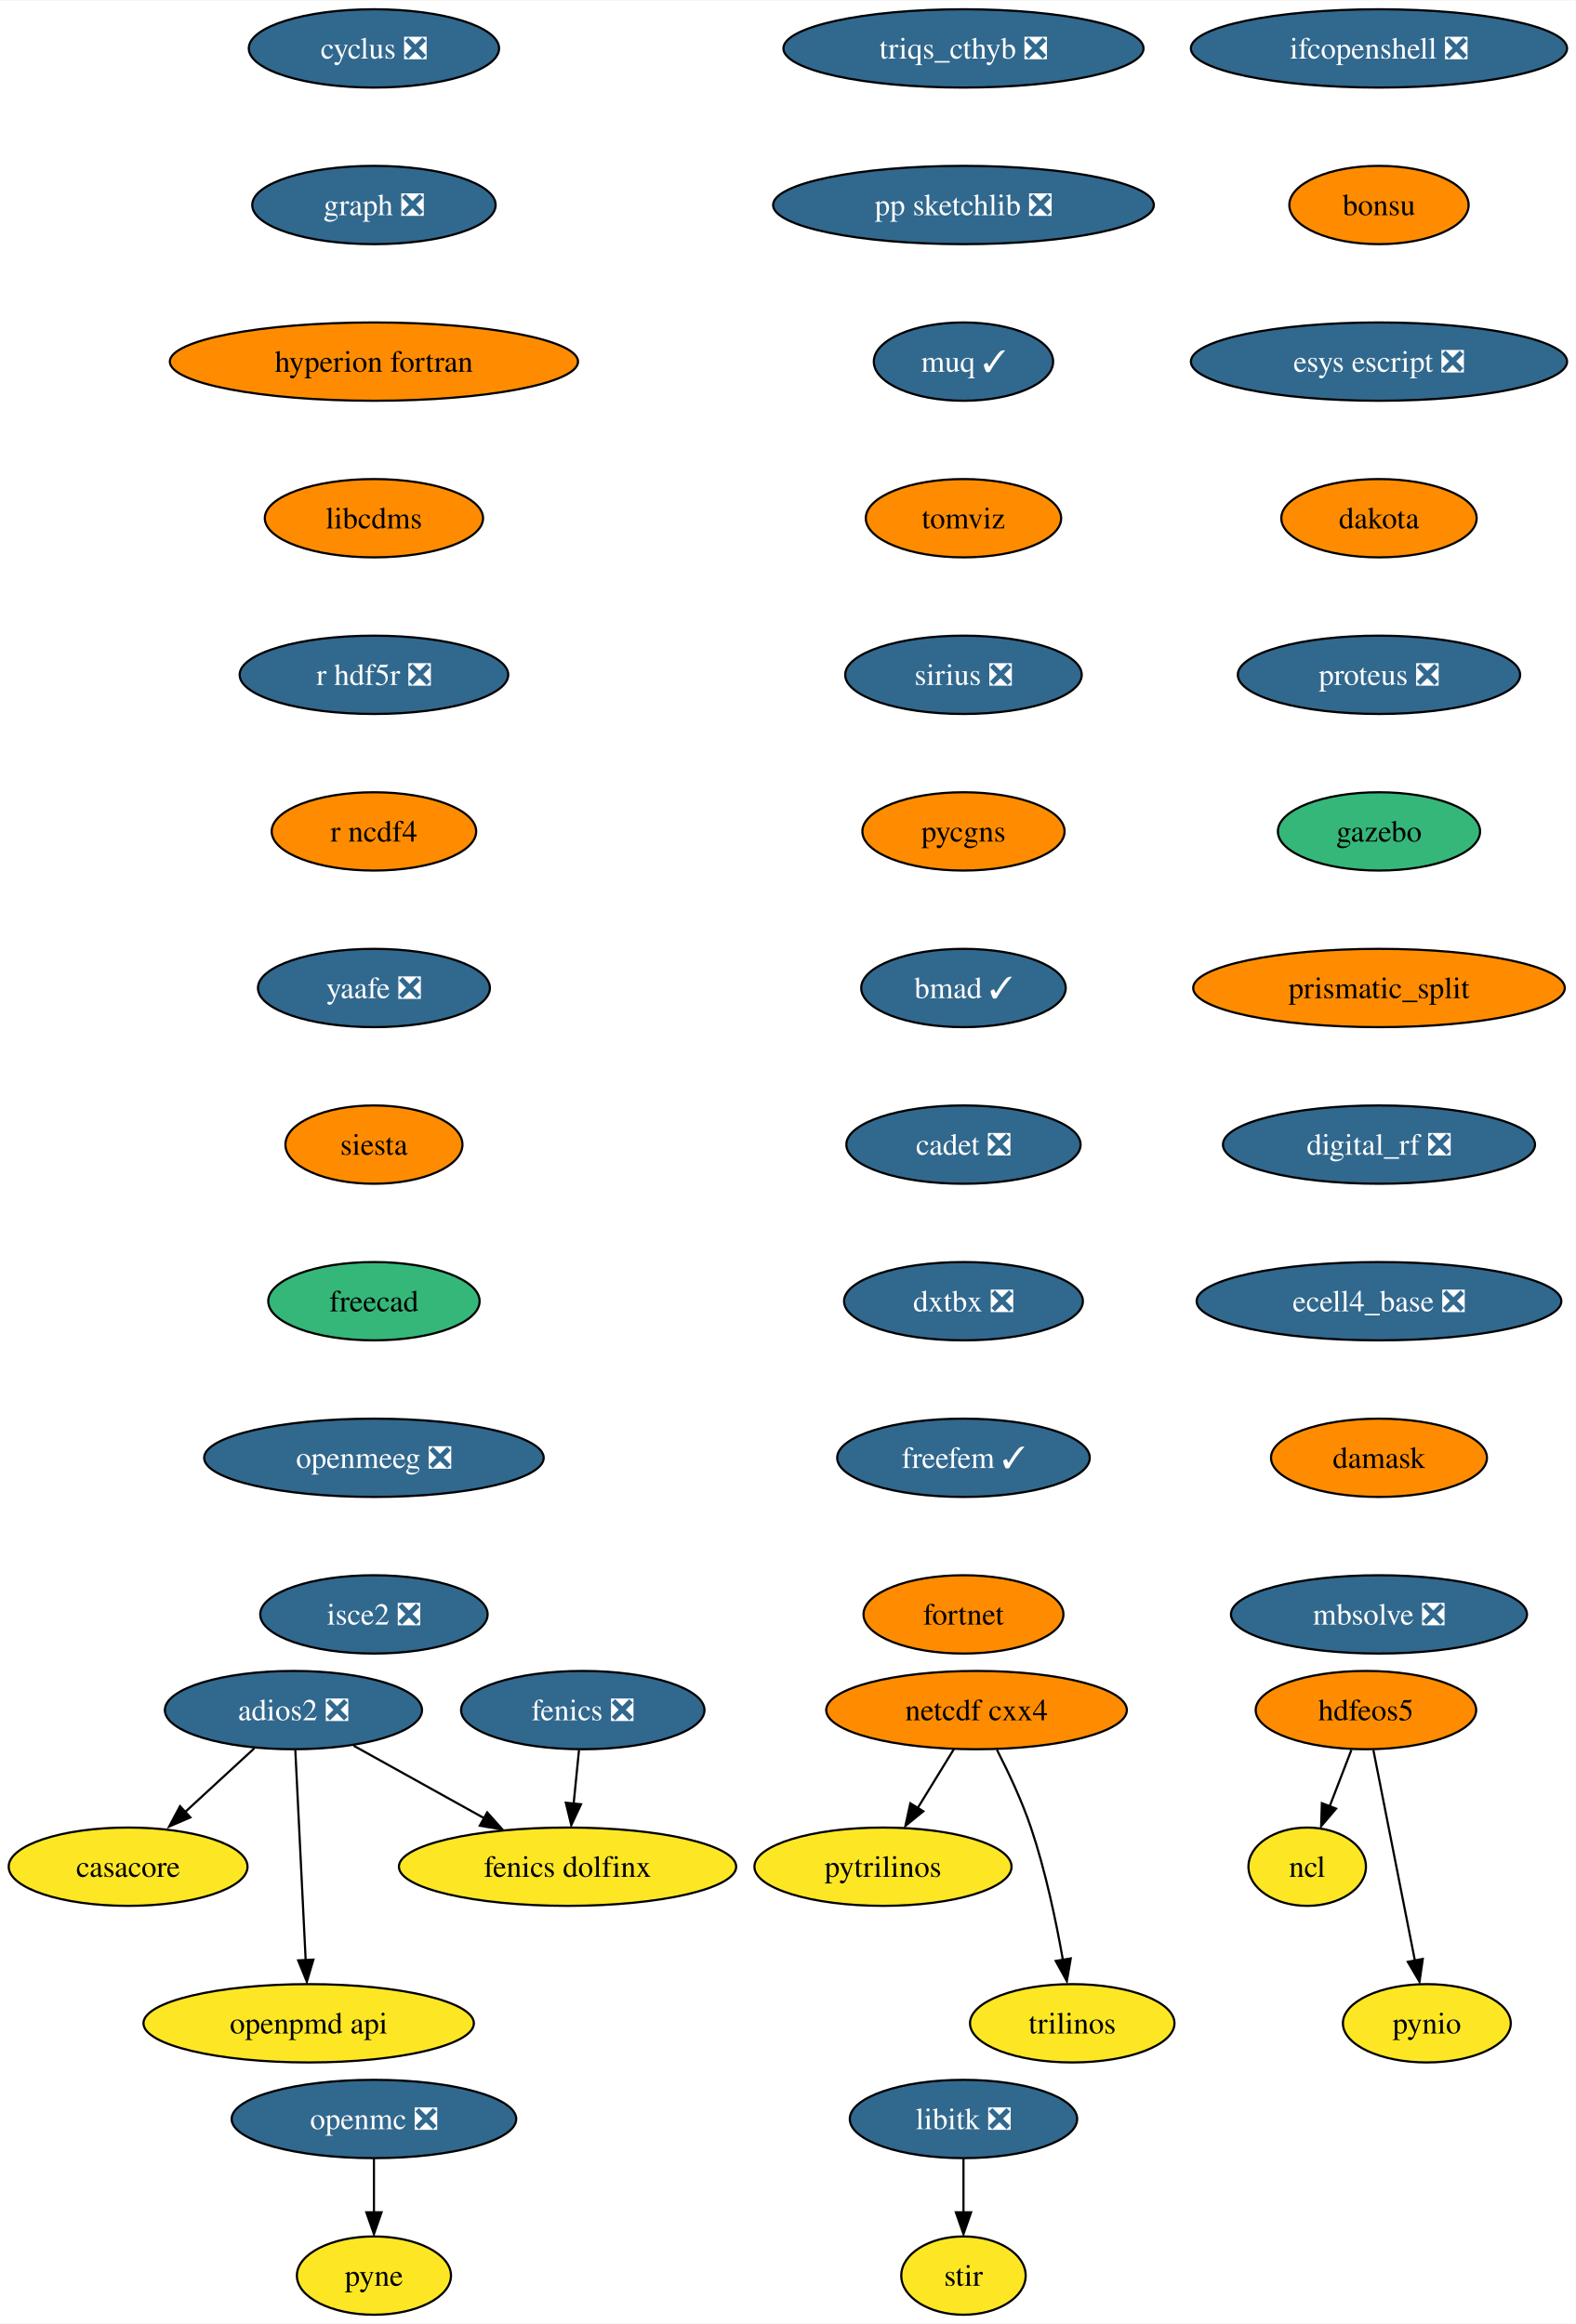
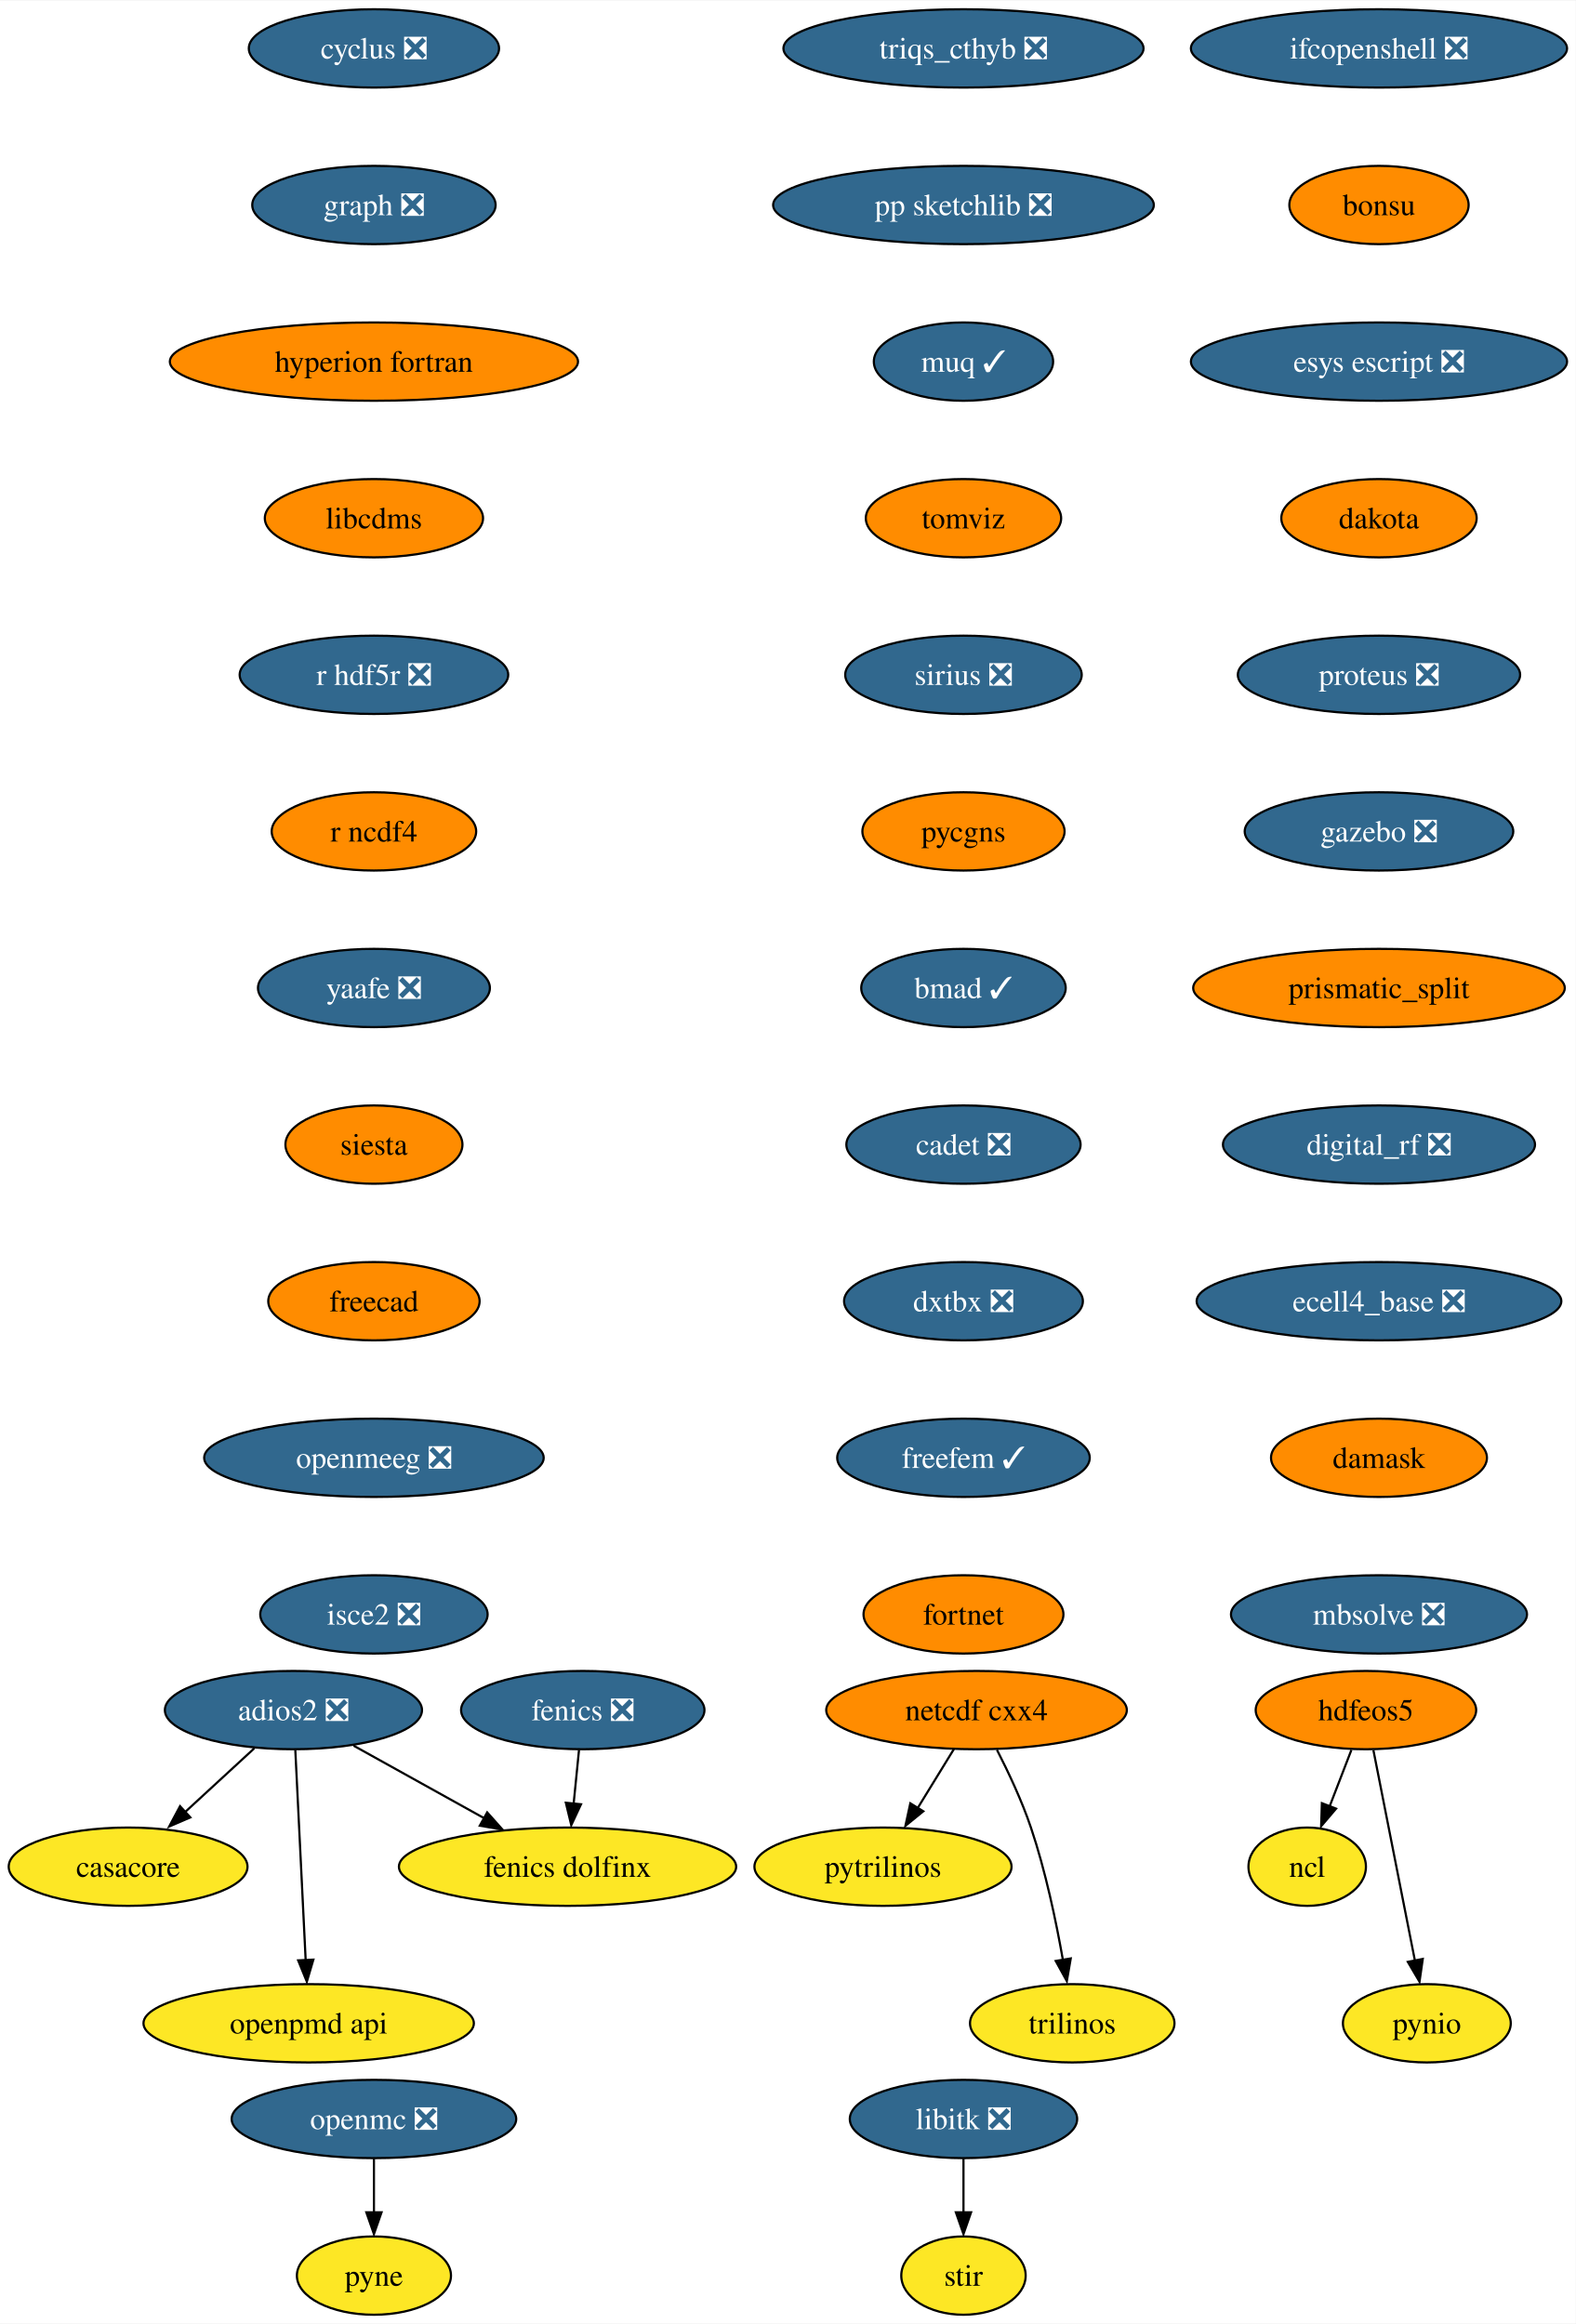
<svg xmlns="http://www.w3.org/2000/svg" xmlns:xlink="http://www.w3.org/1999/xlink" width="724pt" height="1068pt" viewBox="0.00 0.00 724.35 1068.00">
  <g id="graph0" class="graph" transform="scale(1 1) rotate(0) translate(4 1064)">
    <polygon fill="white" stroke="none" points="-4,4 -4,-1064 720.35,-1064 720.35,4 -4,4" />
    <g id="node1" class="node">
      <g id="a_node1">
        <a xlink:href="https://github.com/conda-forge/casacore-feedstock" xlink:title="casacore">
          <ellipse fill="#fde725" stroke="black" cx="54.89" cy="-206" rx="54.89" ry="18" />
          <text text-anchor="middle" x="54.89" y="-201.33" font-family="Times,serif" font-size="14.00">casacore</text>
        </a>
      </g>
    </g>
    <g id="node2" class="node">
      <g id="a_node2">
        <a xlink:href="https://github.com/conda-forge/cyclus-feedstock/pull/67" xlink:title="cyclus ❎">
          <ellipse fill="#31688e" stroke="black" cx="167.89" cy="-1042" rx="57.52" ry="18" />
          <text text-anchor="middle" x="167.89" y="-1037.33" font-family="Times,serif" font-size="14.00" fill="white">cyclus ❎</text>
        </a>
      </g>
    </g>
    <g id="node3" class="node">
      <g id="a_node3">
        <a xlink:href="https://github.com/conda-forge/graph-feedstock/pull/8" xlink:title="graph ❎">
          <ellipse fill="#31688e" stroke="black" cx="167.89" cy="-970" rx="55.94" ry="18" />
          <text text-anchor="middle" x="167.89" y="-965.33" font-family="Times,serif" font-size="14.00" fill="white">graph ❎</text>
        </a>
      </g>
    </g>
    <g id="node6" class="node">
      <g id="a_node6">
        <a xlink:href="https://github.com/conda-forge/hyperion-fortran-feedstock" xlink:title="hyperion fortran">
          <ellipse fill="#ff8c00" stroke="black" cx="167.89" cy="-898" rx="93.82" ry="18" />
          <text text-anchor="middle" x="167.89" y="-893.33" font-family="Times,serif" font-size="14.00">hyperion fortran</text>
        </a>
      </g>
    </g>
    <g id="node4" class="node">
      <g id="a_node4">
        <a xlink:href="https://github.com/conda-forge/fenics-feedstock/pull/174" xlink:title="fenics ❎">
          <ellipse fill="#31688e" stroke="black" cx="263.89" cy="-278" rx="55.94" ry="18" />
          <text text-anchor="middle" x="263.89" y="-273.32" font-family="Times,serif" font-size="14.00" fill="white">fenics ❎</text>
        </a>
      </g>
    </g>
    <g id="node5" class="node">
      <g id="a_node5">
        <a xlink:href="https://github.com/conda-forge/fenics-dolfinx-feedstock" xlink:title="fenics dolfinx">
          <ellipse fill="#fde725" stroke="black" cx="256.89" cy="-206" rx="77.52" ry="18" />
          <text text-anchor="middle" x="256.89" y="-201.33" font-family="Times,serif" font-size="14.00">fenics dolfinx</text>
        </a>
      </g>
    </g>
    <g id="edge2" class="edge">
      <path fill="none" stroke="black" d="M262.16,-259.7C261.41,-252.24 260.52,-243.32 259.69,-234.97" />
      <polygon fill="black" stroke="black" points="263.08,-234.71 258.6,-225.1 256.11,-235.4 263.08,-234.71" />
    </g>
    <g id="node10" class="node">
      <g id="a_node10">
        <a xlink:href="https://github.com/conda-forge/libcdms-feedstock" xlink:title="libcdms">
          <ellipse fill="#ff8c00" stroke="black" cx="167.89" cy="-826" rx="50.16" ry="18" />
          <text text-anchor="middle" x="167.89" y="-821.33" font-family="Times,serif" font-size="14.00">libcdms</text>
        </a>
      </g>
    </g>
    <g id="node7" class="node">
      <g id="a_node7">
        <a xlink:href="https://github.com/conda-forge/hdfeos5-feedstock" xlink:title="hdfeos5">
          <ellipse fill="#ff8c00" stroke="black" cx="623.89" cy="-278" rx="50.68" ry="18" />
          <text text-anchor="middle" x="623.89" y="-273.32" font-family="Times,serif" font-size="14.00">hdfeos5</text>
        </a>
      </g>
    </g>
    <g id="node8" class="node">
      <g id="a_node8">
        <a xlink:href="https://github.com/conda-forge/ncl-feedstock" xlink:title="ncl">
          <ellipse fill="#fde725" stroke="black" cx="596.89" cy="-206" rx="27" ry="18" />
          <text text-anchor="middle" x="596.89" y="-201.33" font-family="Times,serif" font-size="14.00">ncl</text>
        </a>
      </g>
    </g>
    <g id="edge4" class="edge">
      <path fill="none" stroke="black" d="M617.22,-259.7C614.2,-251.87 610.56,-242.44 607.2,-233.73" />
      <polygon fill="black" stroke="black" points="610.17,-232.69 603.3,-224.62 603.64,-235.21 610.17,-232.69" />
    </g>
    <g id="node9" class="node">
      <g id="a_node9">
        <a xlink:href="https://github.com/conda-forge/pynio-feedstock" xlink:title="pynio">
          <ellipse fill="#fde725" stroke="black" cx="651.89" cy="-134" rx="38.58" ry="18" />
          <text text-anchor="middle" x="651.89" y="-129.32" font-family="Times,serif" font-size="14.00">pynio</text>
        </a>
      </g>
    </g>
    <g id="edge5" class="edge">
      <path fill="none" stroke="black" d="M627.32,-259.59C632.09,-235.4 640.78,-191.36 646.44,-162.65" />
      <polygon fill="black" stroke="black" points="650.02,-163.6 648.52,-153.11 643.15,-162.24 650.02,-163.6" />
    </g>
    <g id="node11" class="node">
      <g id="a_node11">
        <a xlink:href="https://github.com/conda-forge/r-hdf5r-feedstock/pull/28" xlink:title="r hdf5r ❎">
          <ellipse fill="#31688e" stroke="black" cx="167.89" cy="-754" rx="61.73" ry="18" />
          <text text-anchor="middle" x="167.89" y="-749.33" font-family="Times,serif" font-size="14.00" fill="white">r hdf5r ❎</text>
        </a>
      </g>
    </g>
    <g id="node19" class="node">
      <g id="a_node19">
        <a xlink:href="https://github.com/conda-forge/r-ncdf4-feedstock" xlink:title="r ncdf4">
          <ellipse fill="#ff8c00" stroke="black" cx="167.89" cy="-682" rx="47" ry="18" />
          <text text-anchor="middle" x="167.89" y="-677.33" font-family="Times,serif" font-size="14.00">r ncdf4</text>
        </a>
      </g>
    </g>
    <g id="node12" class="node">
      <g id="a_node12">
        <a xlink:href="https://github.com/conda-forge/libitk-feedstock/pull/81" xlink:title="libitk ❎">
          <ellipse fill="#31688e" stroke="black" cx="438.89" cy="-90" rx="52.26" ry="18" />
          <text text-anchor="middle" x="438.89" y="-85.33" font-family="Times,serif" font-size="14.00" fill="white">libitk ❎</text>
        </a>
      </g>
    </g>
    <g id="node13" class="node">
      <g id="a_node13">
        <a xlink:href="https://github.com/conda-forge/stir-feedstock" xlink:title="stir">
          <ellipse fill="#fde725" stroke="black" cx="438.89" cy="-18" rx="28.59" ry="18" />
          <text text-anchor="middle" x="438.89" y="-13.32" font-family="Times,serif" font-size="14.00">stir</text>
        </a>
      </g>
    </g>
    <g id="edge8" class="edge">
      <path fill="none" stroke="black" d="M438.89,-71.7C438.89,-64.24 438.89,-55.32 438.89,-46.97" />
      <polygon fill="black" stroke="black" points="442.39,-47.1 438.89,-37.1 435.39,-47.1 442.39,-47.1" />
    </g>
    <g id="node14" class="node">
      <g id="a_node14">
        <a xlink:href="https://github.com/conda-forge/netcdf-cxx4-feedstock" xlink:title="netcdf cxx4">
          <ellipse fill="#ff8c00" stroke="black" cx="444.89" cy="-278" rx="69.1" ry="18" />
          <text text-anchor="middle" x="444.89" y="-273.32" font-family="Times,serif" font-size="14.00">netcdf cxx4</text>
        </a>
      </g>
    </g>
    <g id="node15" class="node">
      <g id="a_node15">
        <a xlink:href="https://github.com/conda-forge/pytrilinos-feedstock" xlink:title="pytrilinos">
          <ellipse fill="#fde725" stroke="black" cx="401.89" cy="-206" rx="59.1" ry="18" />
          <text text-anchor="middle" x="401.89" y="-201.33" font-family="Times,serif" font-size="14.00">pytrilinos</text>
        </a>
      </g>
    </g>
    <g id="edge9" class="edge">
      <path fill="none" stroke="black" d="M434.48,-260.05C429.52,-251.97 423.47,-242.12 417.93,-233.11" />
      <polygon fill="black" stroke="black" points="420.42,-231.48 412.2,-224.79 414.46,-235.14 420.42,-231.48" />
    </g>
    <g id="node16" class="node">
      <g id="a_node16">
        <a xlink:href="https://github.com/conda-forge/trilinos-feedstock" xlink:title="trilinos">
          <ellipse fill="#fde725" stroke="black" cx="488.89" cy="-134" rx="47" ry="18" />
          <text text-anchor="middle" x="488.89" y="-129.32" font-family="Times,serif" font-size="14.00">trilinos</text>
        </a>
      </g>
    </g>
    <g id="edge10" class="edge">
      <path fill="none" stroke="black" d="M454.27,-259.75C459.48,-249.59 465.73,-236.34 469.89,-224 476.61,-204.11 481.47,-180.88 484.59,-163.15" />
      <polygon fill="black" stroke="black" points="488.2,-163.82 486.4,-153.38 481.29,-162.66 488.2,-163.82" />
    </g>
    <g id="node17" class="node">
      <g id="a_node17">
        <a xlink:href="https://github.com/conda-forge/openmc-feedstock/pull/63" xlink:title="openmc ❎">
          <ellipse fill="#31688e" stroke="black" cx="167.89" cy="-90" rx="65.41" ry="18" />
          <text text-anchor="middle" x="167.89" y="-85.33" font-family="Times,serif" font-size="14.00" fill="white">openmc ❎</text>
        </a>
      </g>
    </g>
    <g id="node18" class="node">
      <g id="a_node18">
        <a xlink:href="https://github.com/conda-forge/pyne-feedstock" xlink:title="pyne">
          <ellipse fill="#fde725" stroke="black" cx="167.89" cy="-18" rx="35.42" ry="18" />
          <text text-anchor="middle" x="167.89" y="-13.32" font-family="Times,serif" font-size="14.00">pyne</text>
        </a>
      </g>
    </g>
    <g id="edge11" class="edge">
      <path fill="none" stroke="black" d="M167.89,-71.7C167.89,-64.24 167.89,-55.32 167.89,-46.97" />
      <polygon fill="black" stroke="black" points="171.39,-47.1 167.89,-37.1 164.39,-47.1 171.39,-47.1" />
    </g>
    <g id="node20" class="node">
      <g id="a_node20">
        <a xlink:href="https://github.com/conda-forge/yaafe-feedstock/pull/22" xlink:title="yaafe ❎">
          <ellipse fill="#31688e" stroke="black" cx="167.89" cy="-610" rx="53.31" ry="18" />
          <text text-anchor="middle" x="167.89" y="-605.33" font-family="Times,serif" font-size="14.00" fill="white">yaafe ❎</text>
        </a>
      </g>
    </g>
    <g id="node21" class="node">
      <g id="a_node21">
        <a xlink:href="https://github.com/conda-forge/siesta-feedstock" xlink:title="siesta">
          <ellipse fill="#ff8c00" stroke="black" cx="167.89" cy="-538" rx="40.69" ry="18" />
          <text text-anchor="middle" x="167.89" y="-533.33" font-family="Times,serif" font-size="14.00">siesta</text>
        </a>
      </g>
    </g>
    <g id="node22" class="node">
      <g id="a_node22">
        <a xlink:href="https://github.com/conda-forge/freecad-feedstock" xlink:title="freecad">
-           <ellipse fill="#35b779" stroke="black" cx="167.89" cy="-466" rx="48.58" ry="18" />
+           <ellipse fill="#ff8c00" stroke="black" cx="167.89" cy="-466" rx="48.58" ry="18" />
          <text text-anchor="middle" x="167.89" y="-461.32" font-family="Times,serif" font-size="14.00">freecad</text>
        </a>
      </g>
    </g>
    <g id="node24" class="node">
      <g id="a_node24">
        <a xlink:href="https://github.com/conda-forge/openmeeg-feedstock/pull/42" xlink:title="openmeeg ❎">
          <ellipse fill="#31688e" stroke="black" cx="167.89" cy="-394" rx="78.04" ry="18" />
          <text text-anchor="middle" x="167.89" y="-389.32" font-family="Times,serif" font-size="14.00" fill="white">openmeeg ❎</text>
        </a>
      </g>
    </g>
    <g id="node23" class="node">
      <g id="a_node23">
        <a xlink:href="https://github.com/conda-forge/openpmd-api-feedstock" xlink:title="openpmd api">
          <ellipse fill="#fde725" stroke="black" cx="137.89" cy="-134" rx="75.94" ry="18" />
          <text text-anchor="middle" x="137.89" y="-129.32" font-family="Times,serif" font-size="14.00">openpmd api</text>
        </a>
      </g>
    </g>
    <g id="node25" class="node">
      <g id="a_node25">
        <a xlink:href="https://github.com/conda-forge/isce2-feedstock/pull/62" xlink:title="isce2 ❎">
          <ellipse fill="#31688e" stroke="black" cx="167.89" cy="-322" rx="52.26" ry="18" />
          <text text-anchor="middle" x="167.89" y="-317.32" font-family="Times,serif" font-size="14.00" fill="white">isce2 ❎</text>
        </a>
      </g>
    </g>
    <g id="node26" class="node">
      <g id="a_node26">
        <a xlink:href="https://github.com/conda-forge/ifcopenshell-feedstock/pull/27" xlink:title="ifcopenshell ❎">
          <ellipse fill="#31688e" stroke="black" cx="629.89" cy="-1042" rx="86.46" ry="18" />
          <text text-anchor="middle" x="629.89" y="-1037.33" font-family="Times,serif" font-size="14.00" fill="white">ifcopenshell ❎</text>
        </a>
      </g>
    </g>
    <g id="node27" class="node">
      <g id="a_node27">
        <a xlink:href="https://github.com/conda-forge/bonsu-feedstock" xlink:title="bonsu">
          <ellipse fill="#ff8c00" stroke="black" cx="629.89" cy="-970" rx="41.21" ry="18" />
          <text text-anchor="middle" x="629.89" y="-965.33" font-family="Times,serif" font-size="14.00">bonsu</text>
        </a>
      </g>
    </g>
    <g id="node29" class="node">
      <g id="a_node29">
        <a xlink:href="https://github.com/conda-forge/esys-escript-feedstock/pull/61" xlink:title="esys escript ❎">
          <ellipse fill="#31688e" stroke="black" cx="629.89" cy="-898" rx="86.46" ry="18" />
          <text text-anchor="middle" x="629.89" y="-893.33" font-family="Times,serif" font-size="14.00" fill="white">esys escript ❎</text>
        </a>
      </g>
    </g>
    <g id="node28" class="node">
      <g id="a_node28">
        <a xlink:href="https://github.com/conda-forge/adios2-feedstock/pull/70" xlink:title="adios2 ❎">
          <ellipse fill="#31688e" stroke="black" cx="130.89" cy="-278" rx="59.1" ry="18" />
          <text text-anchor="middle" x="130.89" y="-273.32" font-family="Times,serif" font-size="14.00" fill="white">adios2 ❎</text>
        </a>
      </g>
    </g>
    <g id="edge19" class="edge">
      <path fill="none" stroke="black" d="M112.88,-260.41C103.32,-251.61 91.4,-240.63 80.86,-230.92" />
      <polygon fill="black" stroke="black" points="83.5,-228.67 73.77,-224.47 78.76,-233.82 83.5,-228.67" />
    </g>
    <g id="edge20" class="edge">
      <path fill="none" stroke="black" d="M158.54,-261.64C176.14,-251.86 199.18,-239.06 218.54,-228.31" />
      <polygon fill="black" stroke="black" points="219.95,-230.97 226.99,-223.06 216.55,-224.85 219.95,-230.97" />
    </g>
    <g id="edge21" class="edge">
      <path fill="none" stroke="black" d="M131.75,-259.59C132.94,-235.5 135.09,-191.75 136.51,-163.03" />
      <polygon fill="black" stroke="black" points="140.05,-163.27 137.05,-153.11 133.06,-162.93 140.05,-163.27" />
    </g>
    <g id="node30" class="node">
      <g id="a_node30">
        <a xlink:href="https://github.com/conda-forge/dakota-feedstock" xlink:title="dakota">
          <ellipse fill="#ff8c00" stroke="black" cx="629.89" cy="-826" rx="44.9" ry="18" />
          <text text-anchor="middle" x="629.89" y="-821.33" font-family="Times,serif" font-size="14.00">dakota</text>
        </a>
      </g>
    </g>
    <g id="node31" class="node">
      <g id="a_node31">
        <a xlink:href="https://github.com/conda-forge/proteus-feedstock/pull/53" xlink:title="proteus ❎">
          <ellipse fill="#31688e" stroke="black" cx="629.89" cy="-754" rx="64.89" ry="18" />
          <text text-anchor="middle" x="629.89" y="-749.33" font-family="Times,serif" font-size="14.00" fill="white">proteus ❎</text>
        </a>
      </g>
    </g>
    <g id="node32" class="node">
      <g id="a_node32">
-         <a xlink:href="https://github.com/conda-forge/gazebo-feedstock" xlink:title="gazebo">
-           <ellipse fill="#35b779" stroke="black" cx="629.89" cy="-682" rx="46.47" ry="18" />
-           <text text-anchor="middle" x="629.89" y="-677.33" font-family="Times,serif" font-size="14.00">gazebo</text>
+         <a xlink:href="https://github.com/conda-forge/gazebo-feedstock/pull/167" xlink:title="gazebo ❎">
+           <ellipse fill="#31688e" stroke="black" cx="629.89" cy="-682" rx="61.73" ry="18" />
+           <text text-anchor="middle" x="629.89" y="-677.33" font-family="Times,serif" font-size="14.00" fill="white">gazebo ❎</text>
        </a>
      </g>
    </g>
    <g id="node33" class="node">
      <g id="a_node33">
        <a xlink:href="https://github.com/conda-forge/prismatic_split-feedstock" xlink:title="prismatic_split">
          <ellipse fill="#ff8c00" stroke="black" cx="629.89" cy="-610" rx="85.41" ry="18" />
          <text text-anchor="middle" x="629.89" y="-605.33" font-family="Times,serif" font-size="14.00">prismatic_split</text>
        </a>
      </g>
    </g>
    <g id="node34" class="node">
      <g id="a_node34">
        <a xlink:href="https://github.com/conda-forge/digital_rf-feedstock/pull/25" xlink:title="digital_rf ❎">
          <ellipse fill="#31688e" stroke="black" cx="629.89" cy="-538" rx="71.73" ry="18" />
          <text text-anchor="middle" x="629.89" y="-533.33" font-family="Times,serif" font-size="14.00" fill="white">digital_rf ❎</text>
        </a>
      </g>
    </g>
    <g id="node35" class="node">
      <g id="a_node35">
        <a xlink:href="https://github.com/conda-forge/ecell4_base-feedstock/pull/22" xlink:title="ecell4_base ❎">
          <ellipse fill="#31688e" stroke="black" cx="629.89" cy="-466" rx="83.83" ry="18" />
          <text text-anchor="middle" x="629.89" y="-461.32" font-family="Times,serif" font-size="14.00" fill="white">ecell4_base ❎</text>
        </a>
      </g>
    </g>
    <g id="node36" class="node">
      <g id="a_node36">
        <a xlink:href="https://github.com/conda-forge/damask-feedstock" xlink:title="damask">
          <ellipse fill="#ff8c00" stroke="black" cx="629.89" cy="-394" rx="49.63" ry="18" />
          <text text-anchor="middle" x="629.89" y="-389.32" font-family="Times,serif" font-size="14.00">damask</text>
        </a>
      </g>
    </g>
    <g id="node37" class="node">
      <g id="a_node37">
        <a xlink:href="https://github.com/conda-forge/mbsolve-feedstock/pull/14" xlink:title="mbsolve ❎">
          <ellipse fill="#31688e" stroke="black" cx="629.89" cy="-322" rx="68.04" ry="18" />
          <text text-anchor="middle" x="629.89" y="-317.32" font-family="Times,serif" font-size="14.00" fill="white">mbsolve ❎</text>
        </a>
      </g>
    </g>
    <g id="node38" class="node">
      <g id="a_node38">
        <a xlink:href="https://github.com/conda-forge/triqs_cthyb-feedstock/pull/29" xlink:title="triqs_cthyb ❎">
          <ellipse fill="#31688e" stroke="black" cx="438.89" cy="-1042" rx="82.77" ry="18" />
          <text text-anchor="middle" x="438.89" y="-1037.33" font-family="Times,serif" font-size="14.00" fill="white">triqs_cthyb ❎</text>
        </a>
      </g>
    </g>
    <g id="node39" class="node">
      <g id="a_node39">
        <a xlink:href="https://github.com/conda-forge/pp-sketchlib-feedstock/pull/38" xlink:title="pp sketchlib ❎">
          <ellipse fill="#31688e" stroke="black" cx="438.89" cy="-970" rx="87.51" ry="18" />
          <text text-anchor="middle" x="438.89" y="-965.33" font-family="Times,serif" font-size="14.00" fill="white">pp sketchlib ❎</text>
        </a>
      </g>
    </g>
    <g id="node40" class="node">
      <g id="a_node40">
        <a xlink:href="https://github.com/conda-forge/muq-feedstock/pull/31" xlink:title="muq ✓">
          <ellipse fill="#31688e" stroke="black" cx="438.89" cy="-898" rx="41.21" ry="18" />
          <text text-anchor="middle" x="438.89" y="-893.33" font-family="Times,serif" font-size="14.00" fill="white">muq ✓</text>
        </a>
      </g>
    </g>
    <g id="node41" class="node">
      <g id="a_node41">
        <a xlink:href="https://github.com/conda-forge/tomviz-feedstock" xlink:title="tomviz">
          <ellipse fill="#ff8c00" stroke="black" cx="438.89" cy="-826" rx="44.9" ry="18" />
          <text text-anchor="middle" x="438.89" y="-821.33" font-family="Times,serif" font-size="14.00">tomviz</text>
        </a>
      </g>
    </g>
    <g id="node42" class="node">
      <g id="a_node42">
        <a xlink:href="https://github.com/conda-forge/sirius-feedstock/pull/19" xlink:title="sirius ❎">
          <ellipse fill="#31688e" stroke="black" cx="438.89" cy="-754" rx="54.36" ry="18" />
          <text text-anchor="middle" x="438.89" y="-749.33" font-family="Times,serif" font-size="14.00" fill="white">sirius ❎</text>
        </a>
      </g>
    </g>
    <g id="node43" class="node">
      <g id="a_node43">
        <a xlink:href="https://github.com/conda-forge/pycgns-feedstock" xlink:title="pycgns">
          <ellipse fill="#ff8c00" stroke="black" cx="438.89" cy="-682" rx="46.47" ry="18" />
          <text text-anchor="middle" x="438.89" y="-677.33" font-family="Times,serif" font-size="14.00">pycgns</text>
        </a>
      </g>
    </g>
    <g id="node44" class="node">
      <g id="a_node44">
        <a xlink:href="https://github.com/conda-forge/bmad-feedstock/pull/200" xlink:title="bmad ✓">
          <ellipse fill="#31688e" stroke="black" cx="438.89" cy="-610" rx="47" ry="18" />
          <text text-anchor="middle" x="438.89" y="-605.33" font-family="Times,serif" font-size="14.00" fill="white">bmad ✓</text>
        </a>
      </g>
    </g>
    <g id="node45" class="node">
      <g id="a_node45">
        <a xlink:href="https://github.com/conda-forge/cadet-feedstock/pull/8" xlink:title="cadet ❎">
          <ellipse fill="#31688e" stroke="black" cx="438.89" cy="-538" rx="53.84" ry="18" />
          <text text-anchor="middle" x="438.89" y="-533.33" font-family="Times,serif" font-size="14.00" fill="white">cadet ❎</text>
        </a>
      </g>
    </g>
    <g id="node46" class="node">
      <g id="a_node46">
        <a xlink:href="https://github.com/conda-forge/dxtbx-feedstock/pull/33" xlink:title="dxtbx ❎">
          <ellipse fill="#31688e" stroke="black" cx="438.89" cy="-466" rx="54.89" ry="18" />
          <text text-anchor="middle" x="438.89" y="-461.32" font-family="Times,serif" font-size="14.00" fill="white">dxtbx ❎</text>
        </a>
      </g>
    </g>
    <g id="node47" class="node">
      <g id="a_node47">
        <a xlink:href="https://github.com/conda-forge/freefem-feedstock/pull/3" xlink:title="freefem ✓">
          <ellipse fill="#31688e" stroke="black" cx="438.89" cy="-394" rx="58.05" ry="18" />
          <text text-anchor="middle" x="438.89" y="-389.32" font-family="Times,serif" font-size="14.00" fill="white">freefem ✓</text>
        </a>
      </g>
    </g>
    <g id="node48" class="node">
      <g id="a_node48">
        <a xlink:href="https://github.com/conda-forge/fortnet-feedstock" xlink:title="fortnet">
          <ellipse fill="#ff8c00" stroke="black" cx="438.89" cy="-322" rx="45.95" ry="18" />
          <text text-anchor="middle" x="438.89" y="-317.32" font-family="Times,serif" font-size="14.00">fortnet</text>
        </a>
      </g>
    </g>
  </g>
</svg>
